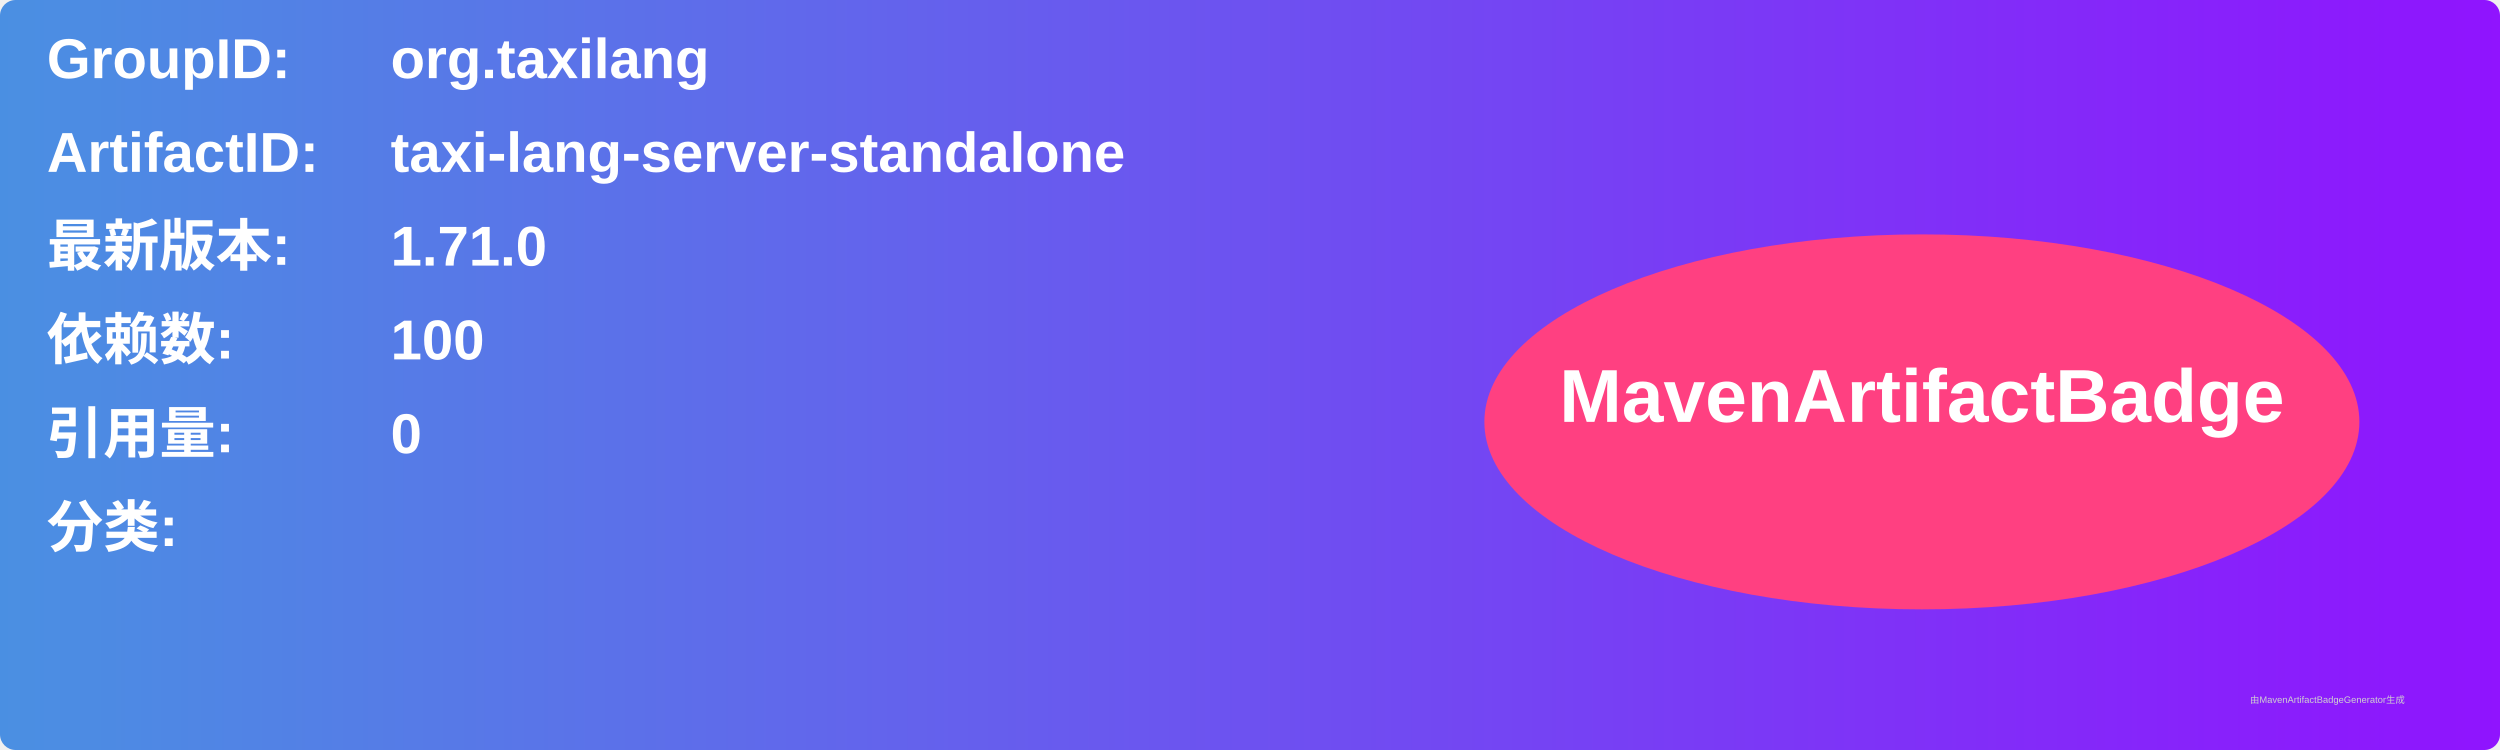
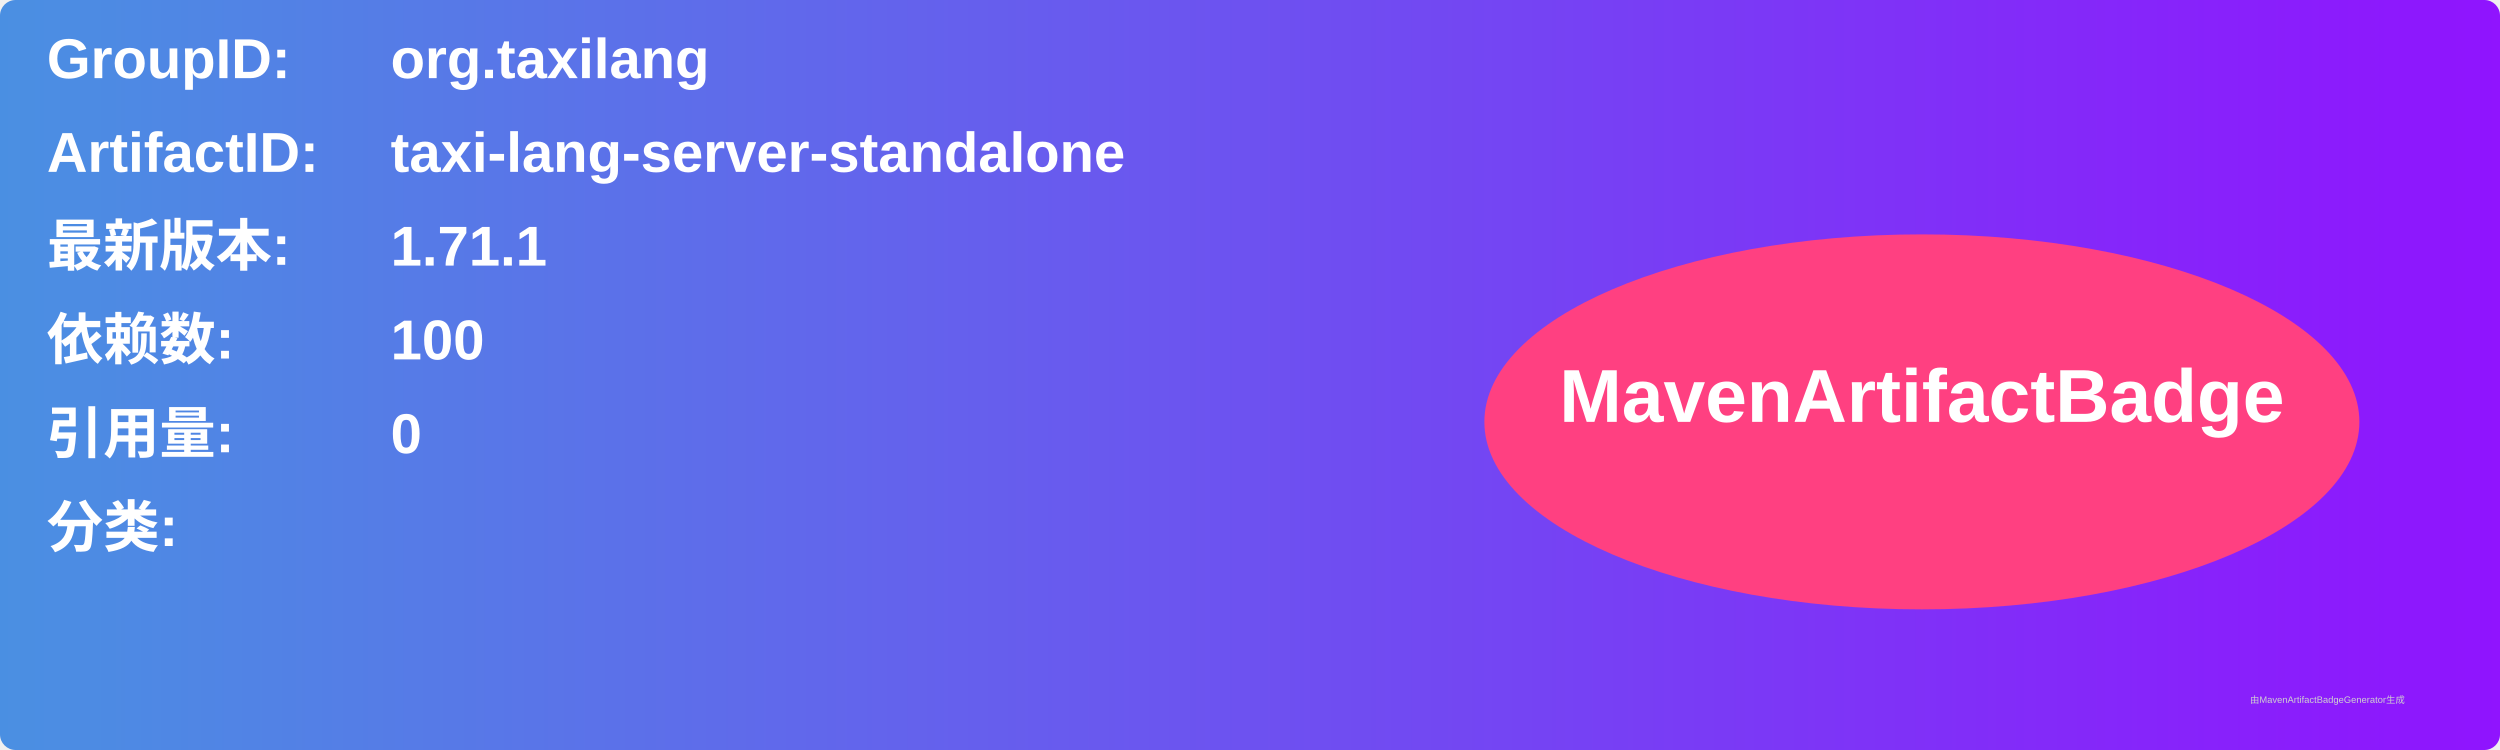
<svg xmlns="http://www.w3.org/2000/svg" width="800" height="240" viewBox="0 0 800 240">
  <linearGradient id="grad" x1="0%" y1="0%" x2="100%" y2="0%">
    <stop offset="0%" stop-color="#4a90e2" />
    <stop offset="100%" stop-color="#9013fe" />
  </linearGradient>
  <rect width="100%" height="100%" rx="5" ry="5" fill="url(#grad)" />
  <g transform="translate(15, 15)">
    <text x="0" y="10" font-family="Arial" font-size="18" fill="white" font-weight="bold" width="260">GroupID:</text>
    <text x="110" y="10" font-family="Arial" font-size="18" fill="white" font-weight="bold" width="460">org.taxilang</text>
    <text x="0" y="40" font-family="Arial" font-size="18" fill="white" font-weight="bold" width="260">ArtifactID:</text>
    <text x="110" y="40" font-family="Arial" font-size="18" fill="white" font-weight="bold" width="460">taxi-lang-server-standalone</text>
    <text x="0" y="70" font-family="Arial" font-size="18" fill="white" font-weight="bold">最新版本:</text>
    <text x="110" y="70" font-family="Arial" font-size="18" fill="white" font-weight="bold">
-       <tspan font-weight="bold">1.71.0</tspan>
+       <tspan font-weight="bold">1.71.1</tspan>
    </text>
    <text x="0" y="100" font-family="Arial" font-size="18" fill="white" font-weight="bold">依赖数: </text>
    <text x="110" y="100" font-family="Arial" font-size="18" fill="white">
      <tspan font-weight="bold">100</tspan>
    </text>
    <text x="0" y="130" font-family="Arial" font-size="18" fill="white" font-weight="bold">引用量: </text>
    <text x="110" y="130" font-family="Arial" font-size="18" fill="white">
      <tspan font-weight="bold">0</tspan>
    </text>
    <text x="0" y="160" font-family="Arial" font-size="18" fill="white" font-weight="bold">分类:</text>
    <text x="10" y="190" font-family="Arial" font-size="10" fill="white">
      <tspan font-weight="bold" />
    </text>
    <ellipse cx="600" cy="120" rx="140" ry="60" fill="#ff4081" />
    <text x="600" y="120" text-anchor="middle" font-family="Arial" font-size="24" fill="white" font-weight="bold">MavenArtifactBadge</text>
  </g>
  <text x="720" y="225" font-family="Arial" font-size="3" fill="#d0d0d0">由MavenArtifactBadgeGenerator生成</text>
</svg>
